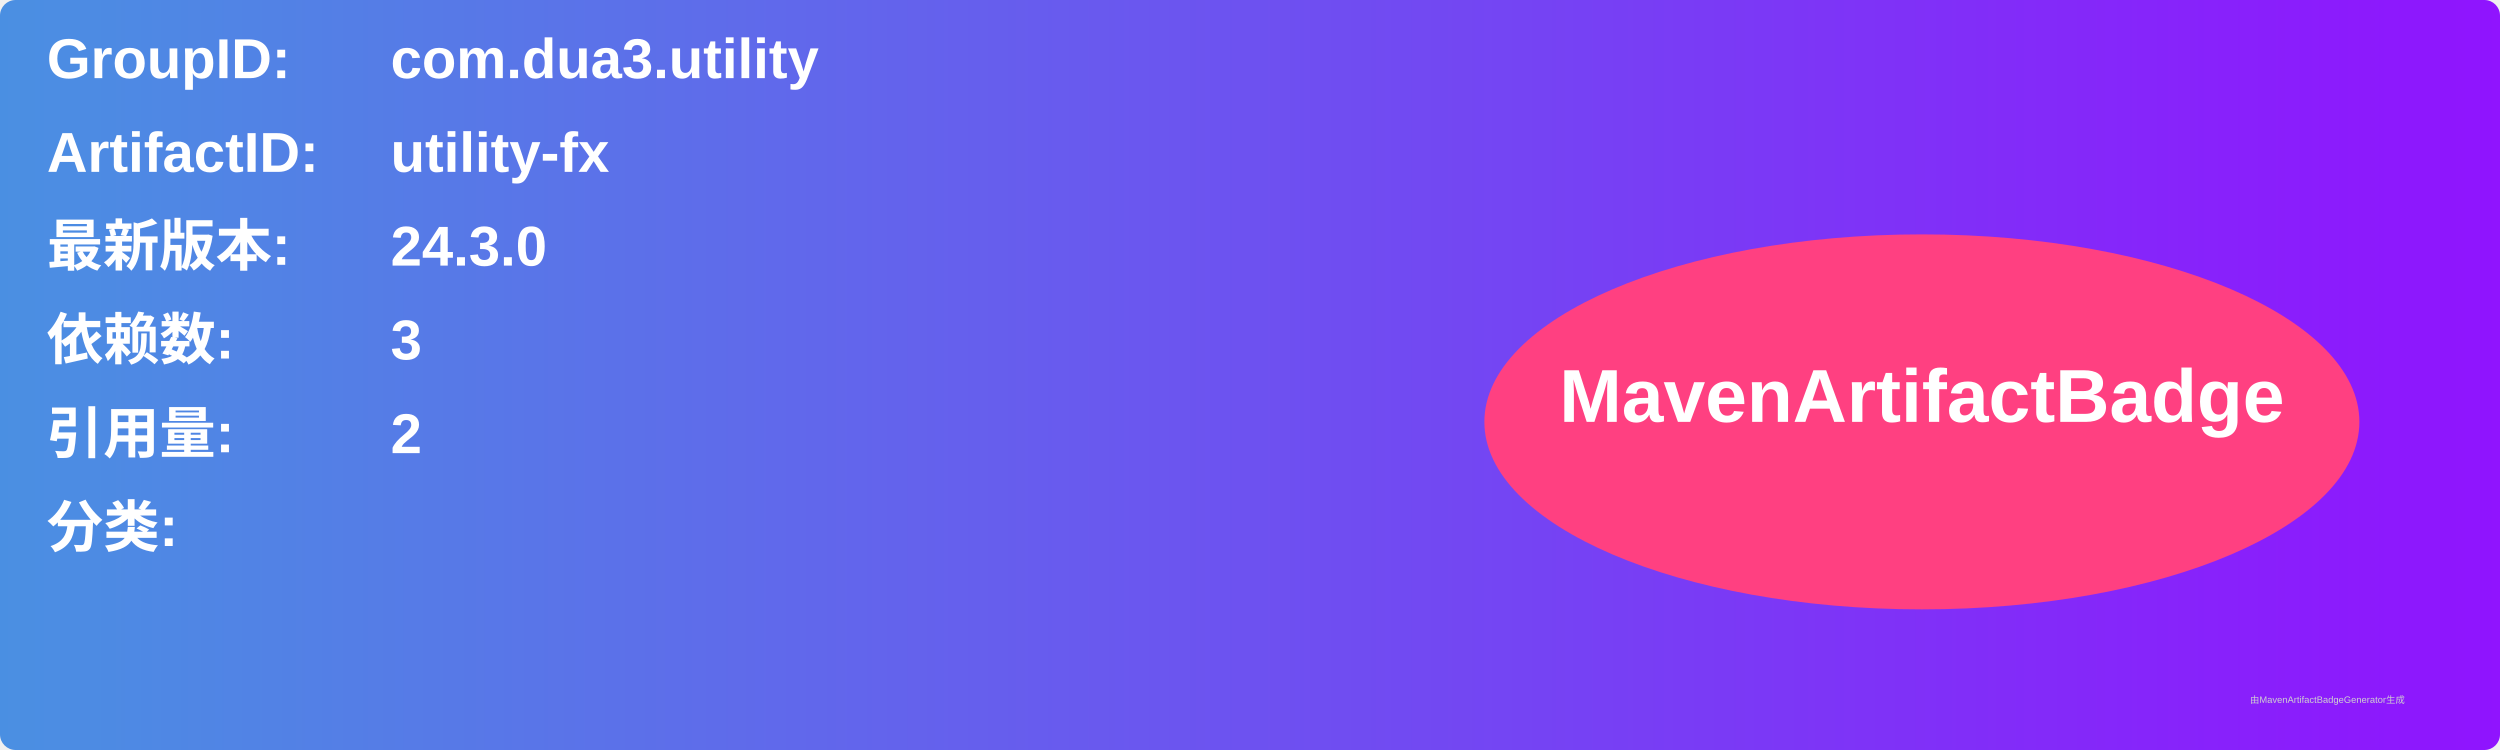
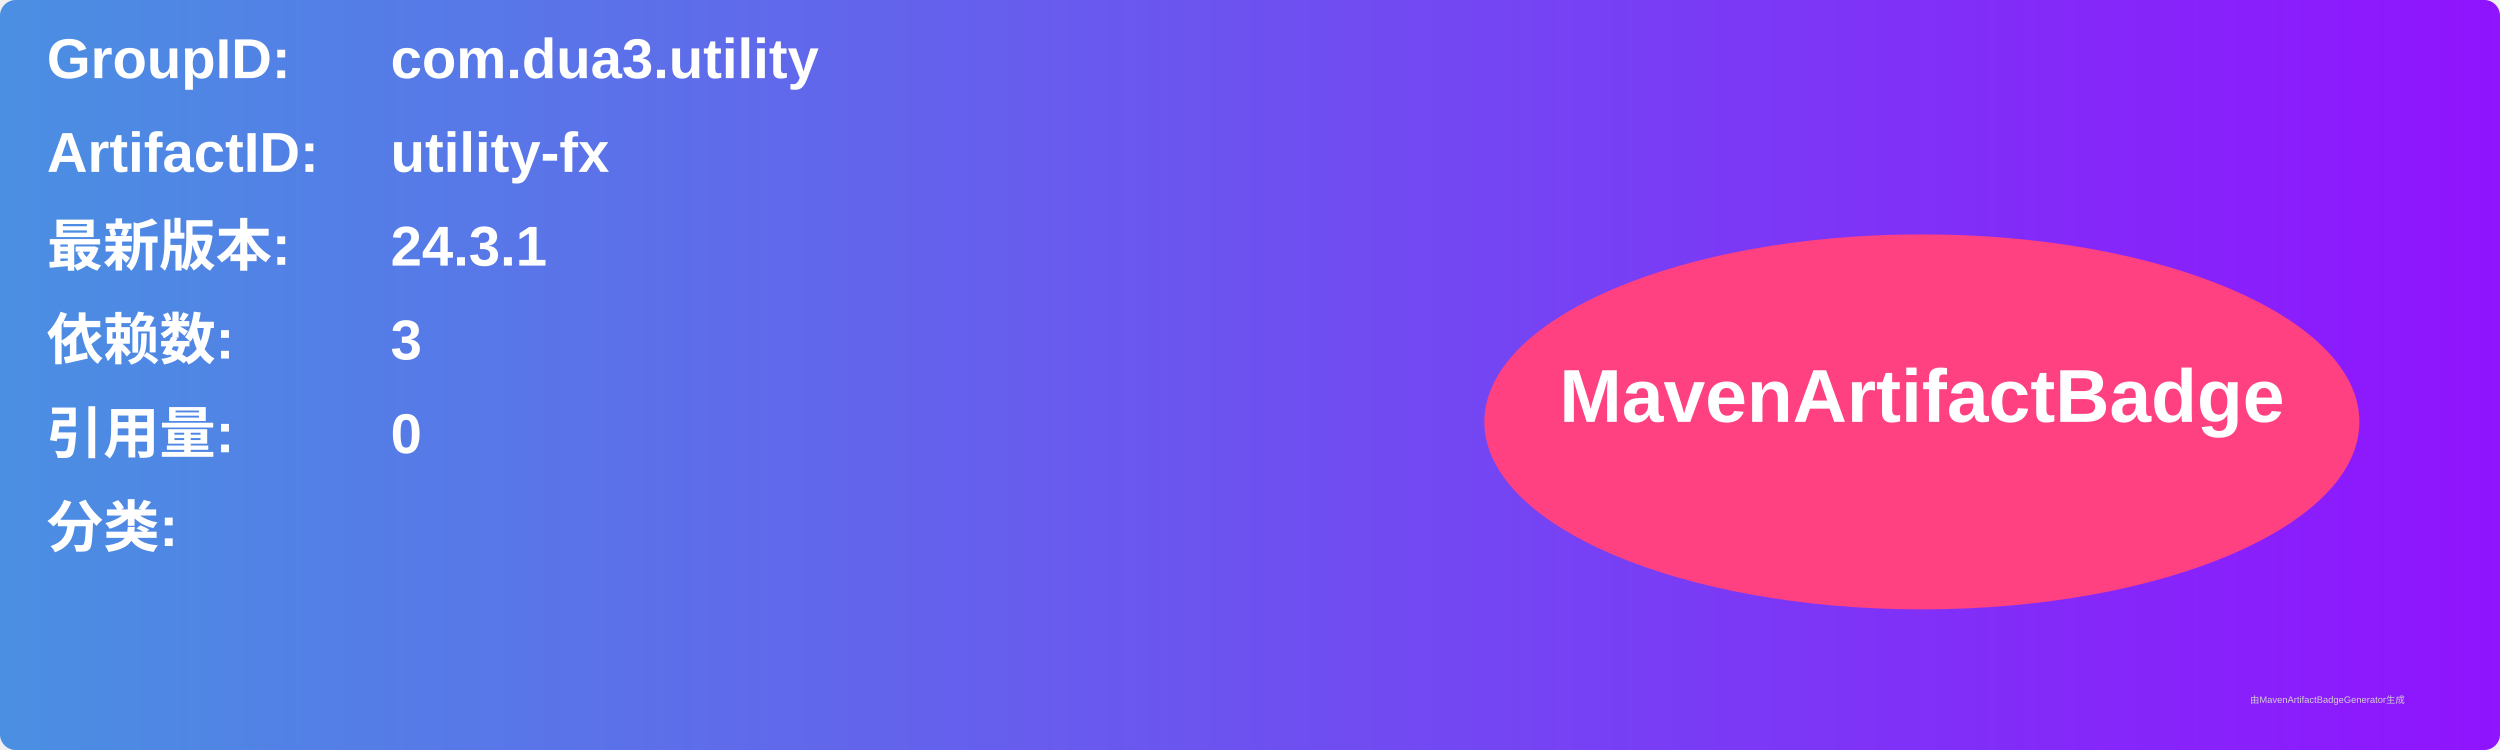
<svg xmlns="http://www.w3.org/2000/svg" width="800" height="240" viewBox="0 0 800 240">
  <linearGradient id="grad" x1="0%" y1="0%" x2="100%" y2="0%">
    <stop offset="0%" stop-color="#4a90e2" />
    <stop offset="100%" stop-color="#9013fe" />
  </linearGradient>
  <rect width="100%" height="100%" rx="5" ry="5" fill="url(#grad)" />
  <g transform="translate(15, 15)">
    <text x="0" y="10" font-family="Arial" font-size="18" fill="white" font-weight="bold" width="260">GroupID:</text>
    <text x="110" y="10" font-family="Arial" font-size="18" fill="white" font-weight="bold" width="460">com.dua3.utility</text>
    <text x="0" y="40" font-family="Arial" font-size="18" fill="white" font-weight="bold" width="260">ArtifactID:</text>
    <text x="110" y="40" font-family="Arial" font-size="18" fill="white" font-weight="bold" width="460">utility-fx</text>
    <text x="0" y="70" font-family="Arial" font-size="18" fill="white" font-weight="bold">最新版本:</text>
    <text x="110" y="70" font-family="Arial" font-size="18" fill="white" font-weight="bold">
-       <tspan font-weight="bold">24.3.0</tspan>
+       <tspan font-weight="bold">24.3.1</tspan>
    </text>
    <text x="0" y="100" font-family="Arial" font-size="18" fill="white" font-weight="bold">依赖数: </text>
    <text x="110" y="100" font-family="Arial" font-size="18" fill="white">
      <tspan font-weight="bold">3</tspan>
    </text>
    <text x="0" y="130" font-family="Arial" font-size="18" fill="white" font-weight="bold">引用量: </text>
    <text x="110" y="130" font-family="Arial" font-size="18" fill="white">
-       <tspan font-weight="bold">2</tspan>
+       <tspan font-weight="bold">0</tspan>
    </text>
    <text x="0" y="160" font-family="Arial" font-size="18" fill="white" font-weight="bold">分类:</text>
    <text x="10" y="190" font-family="Arial" font-size="10" fill="white">
      <tspan font-weight="bold" />
    </text>
    <ellipse cx="600" cy="120" rx="140" ry="60" fill="#ff4081" />
    <text x="600" y="120" text-anchor="middle" font-family="Arial" font-size="24" fill="white" font-weight="bold">MavenArtifactBadge</text>
  </g>
  <text x="720" y="225" font-family="Arial" font-size="3" fill="#d0d0d0">由MavenArtifactBadgeGenerator生成</text>
</svg>
